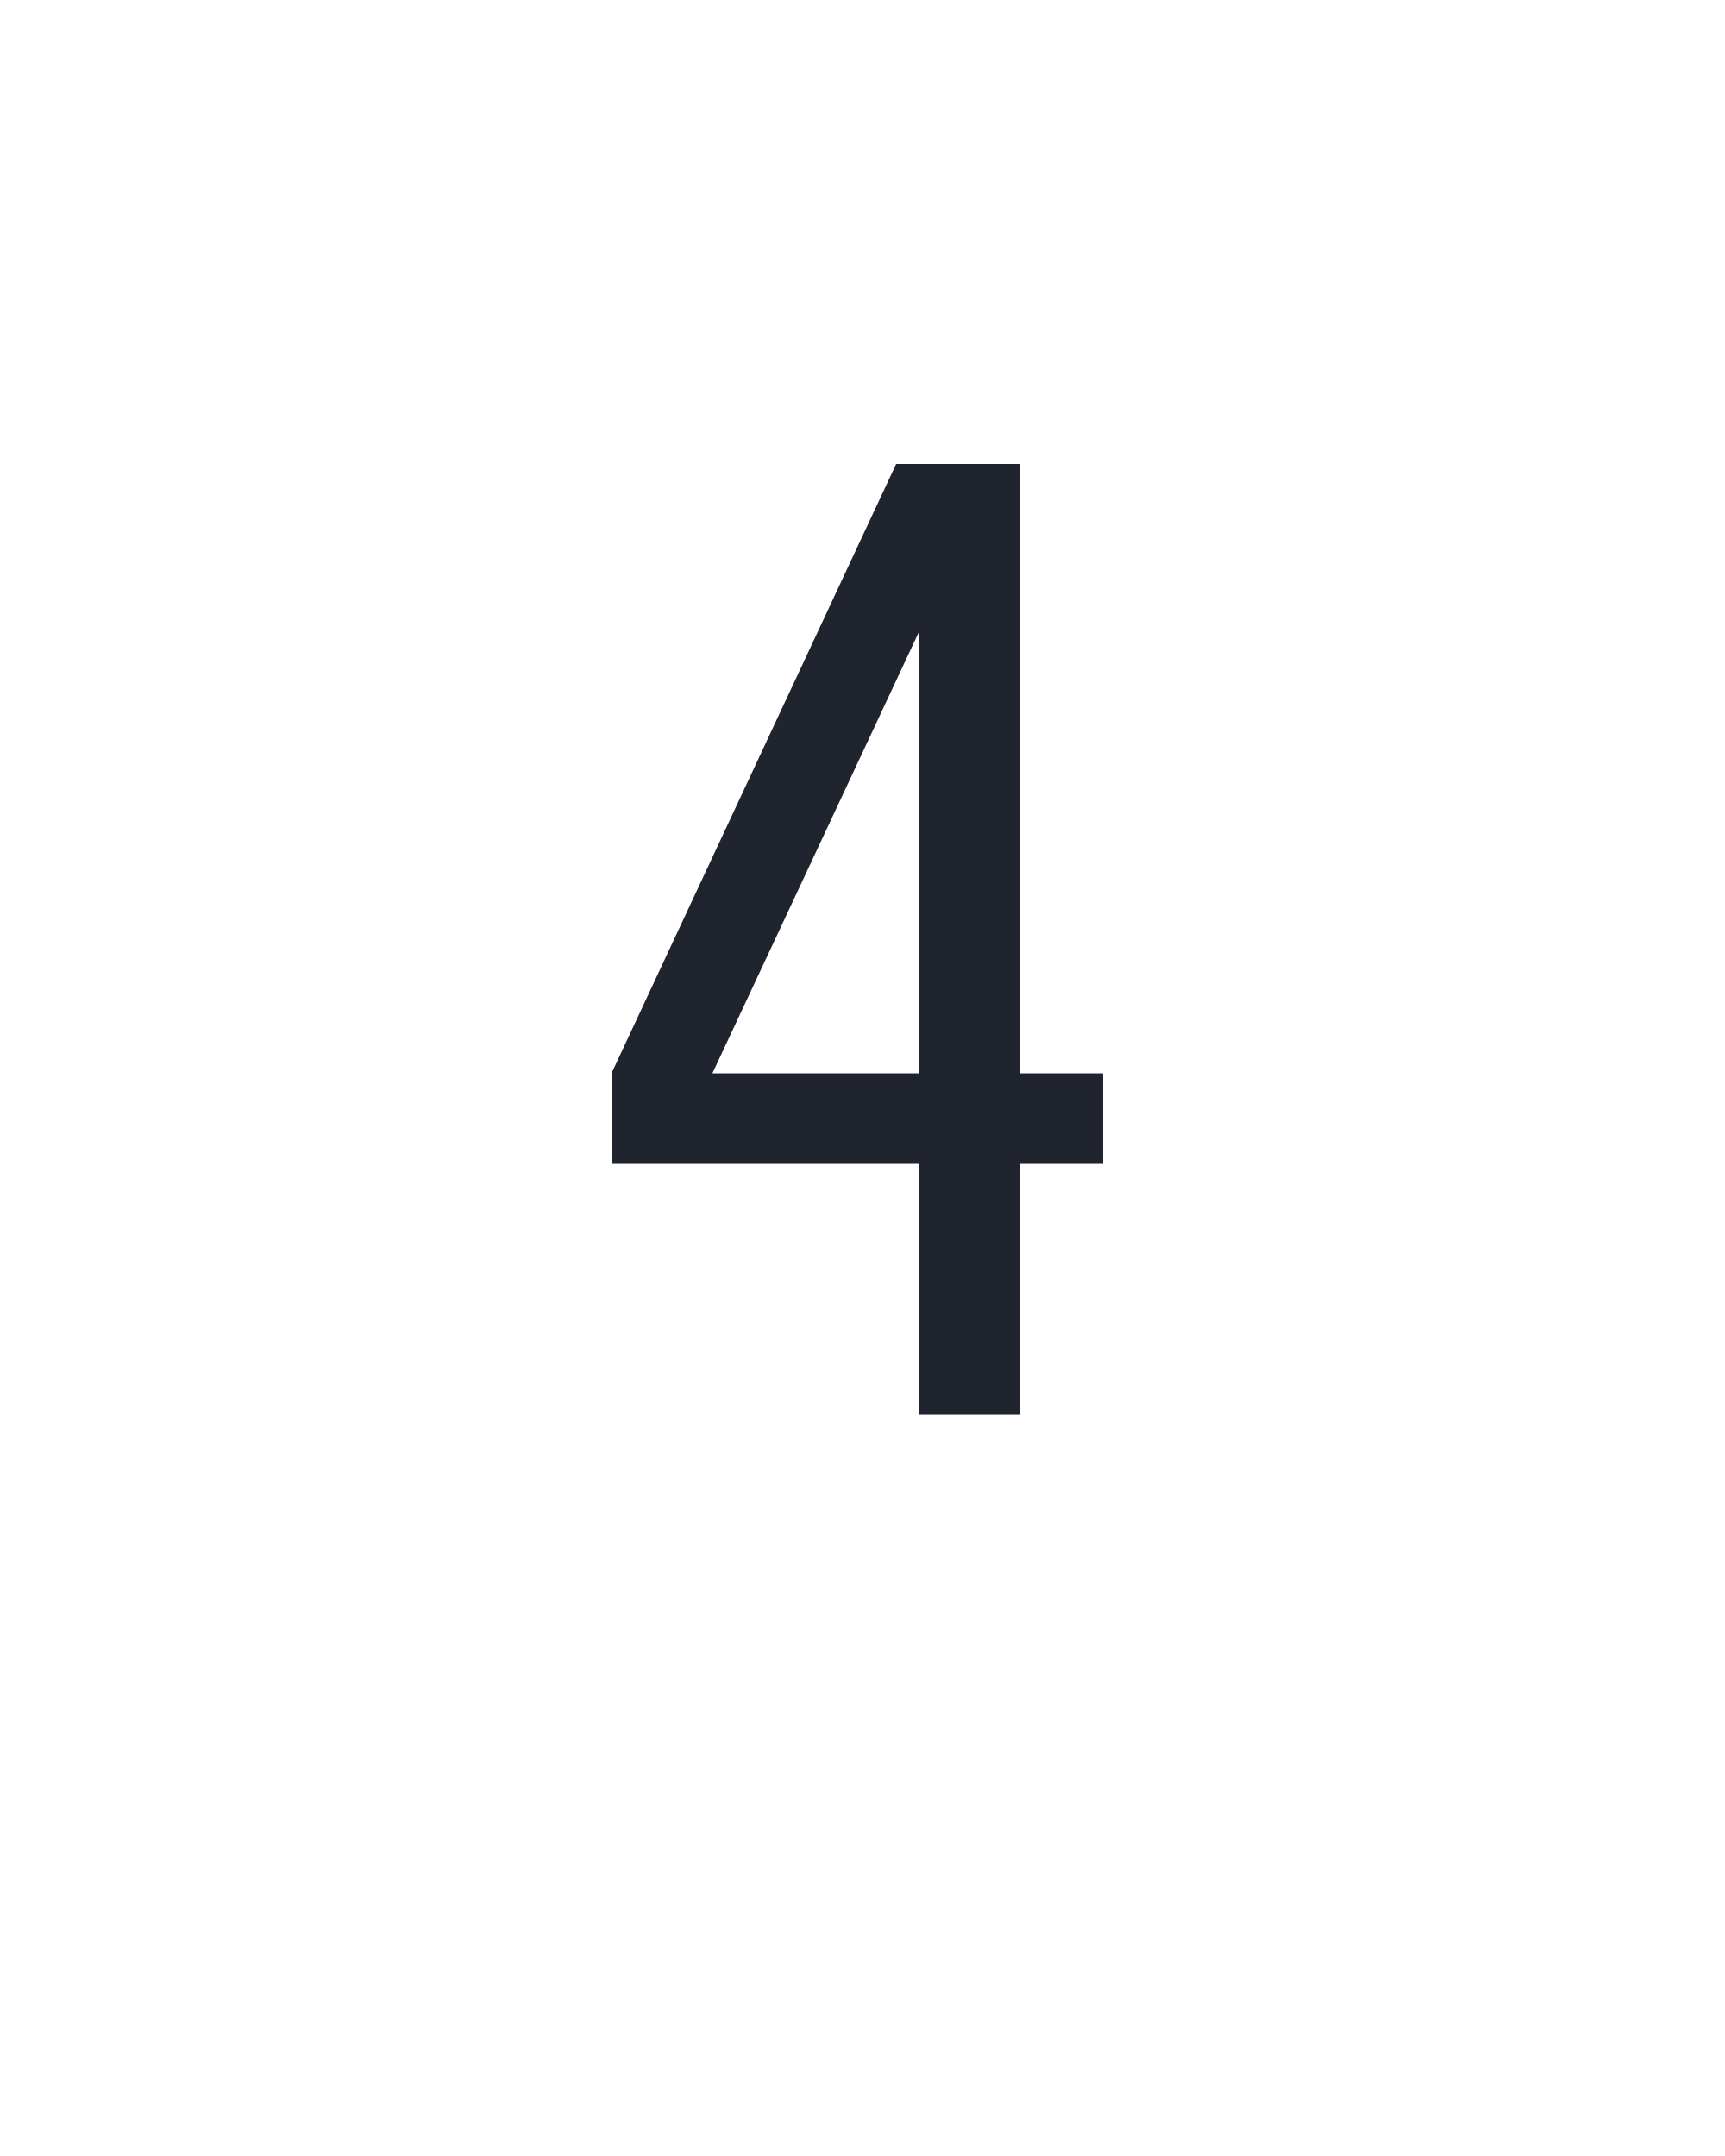
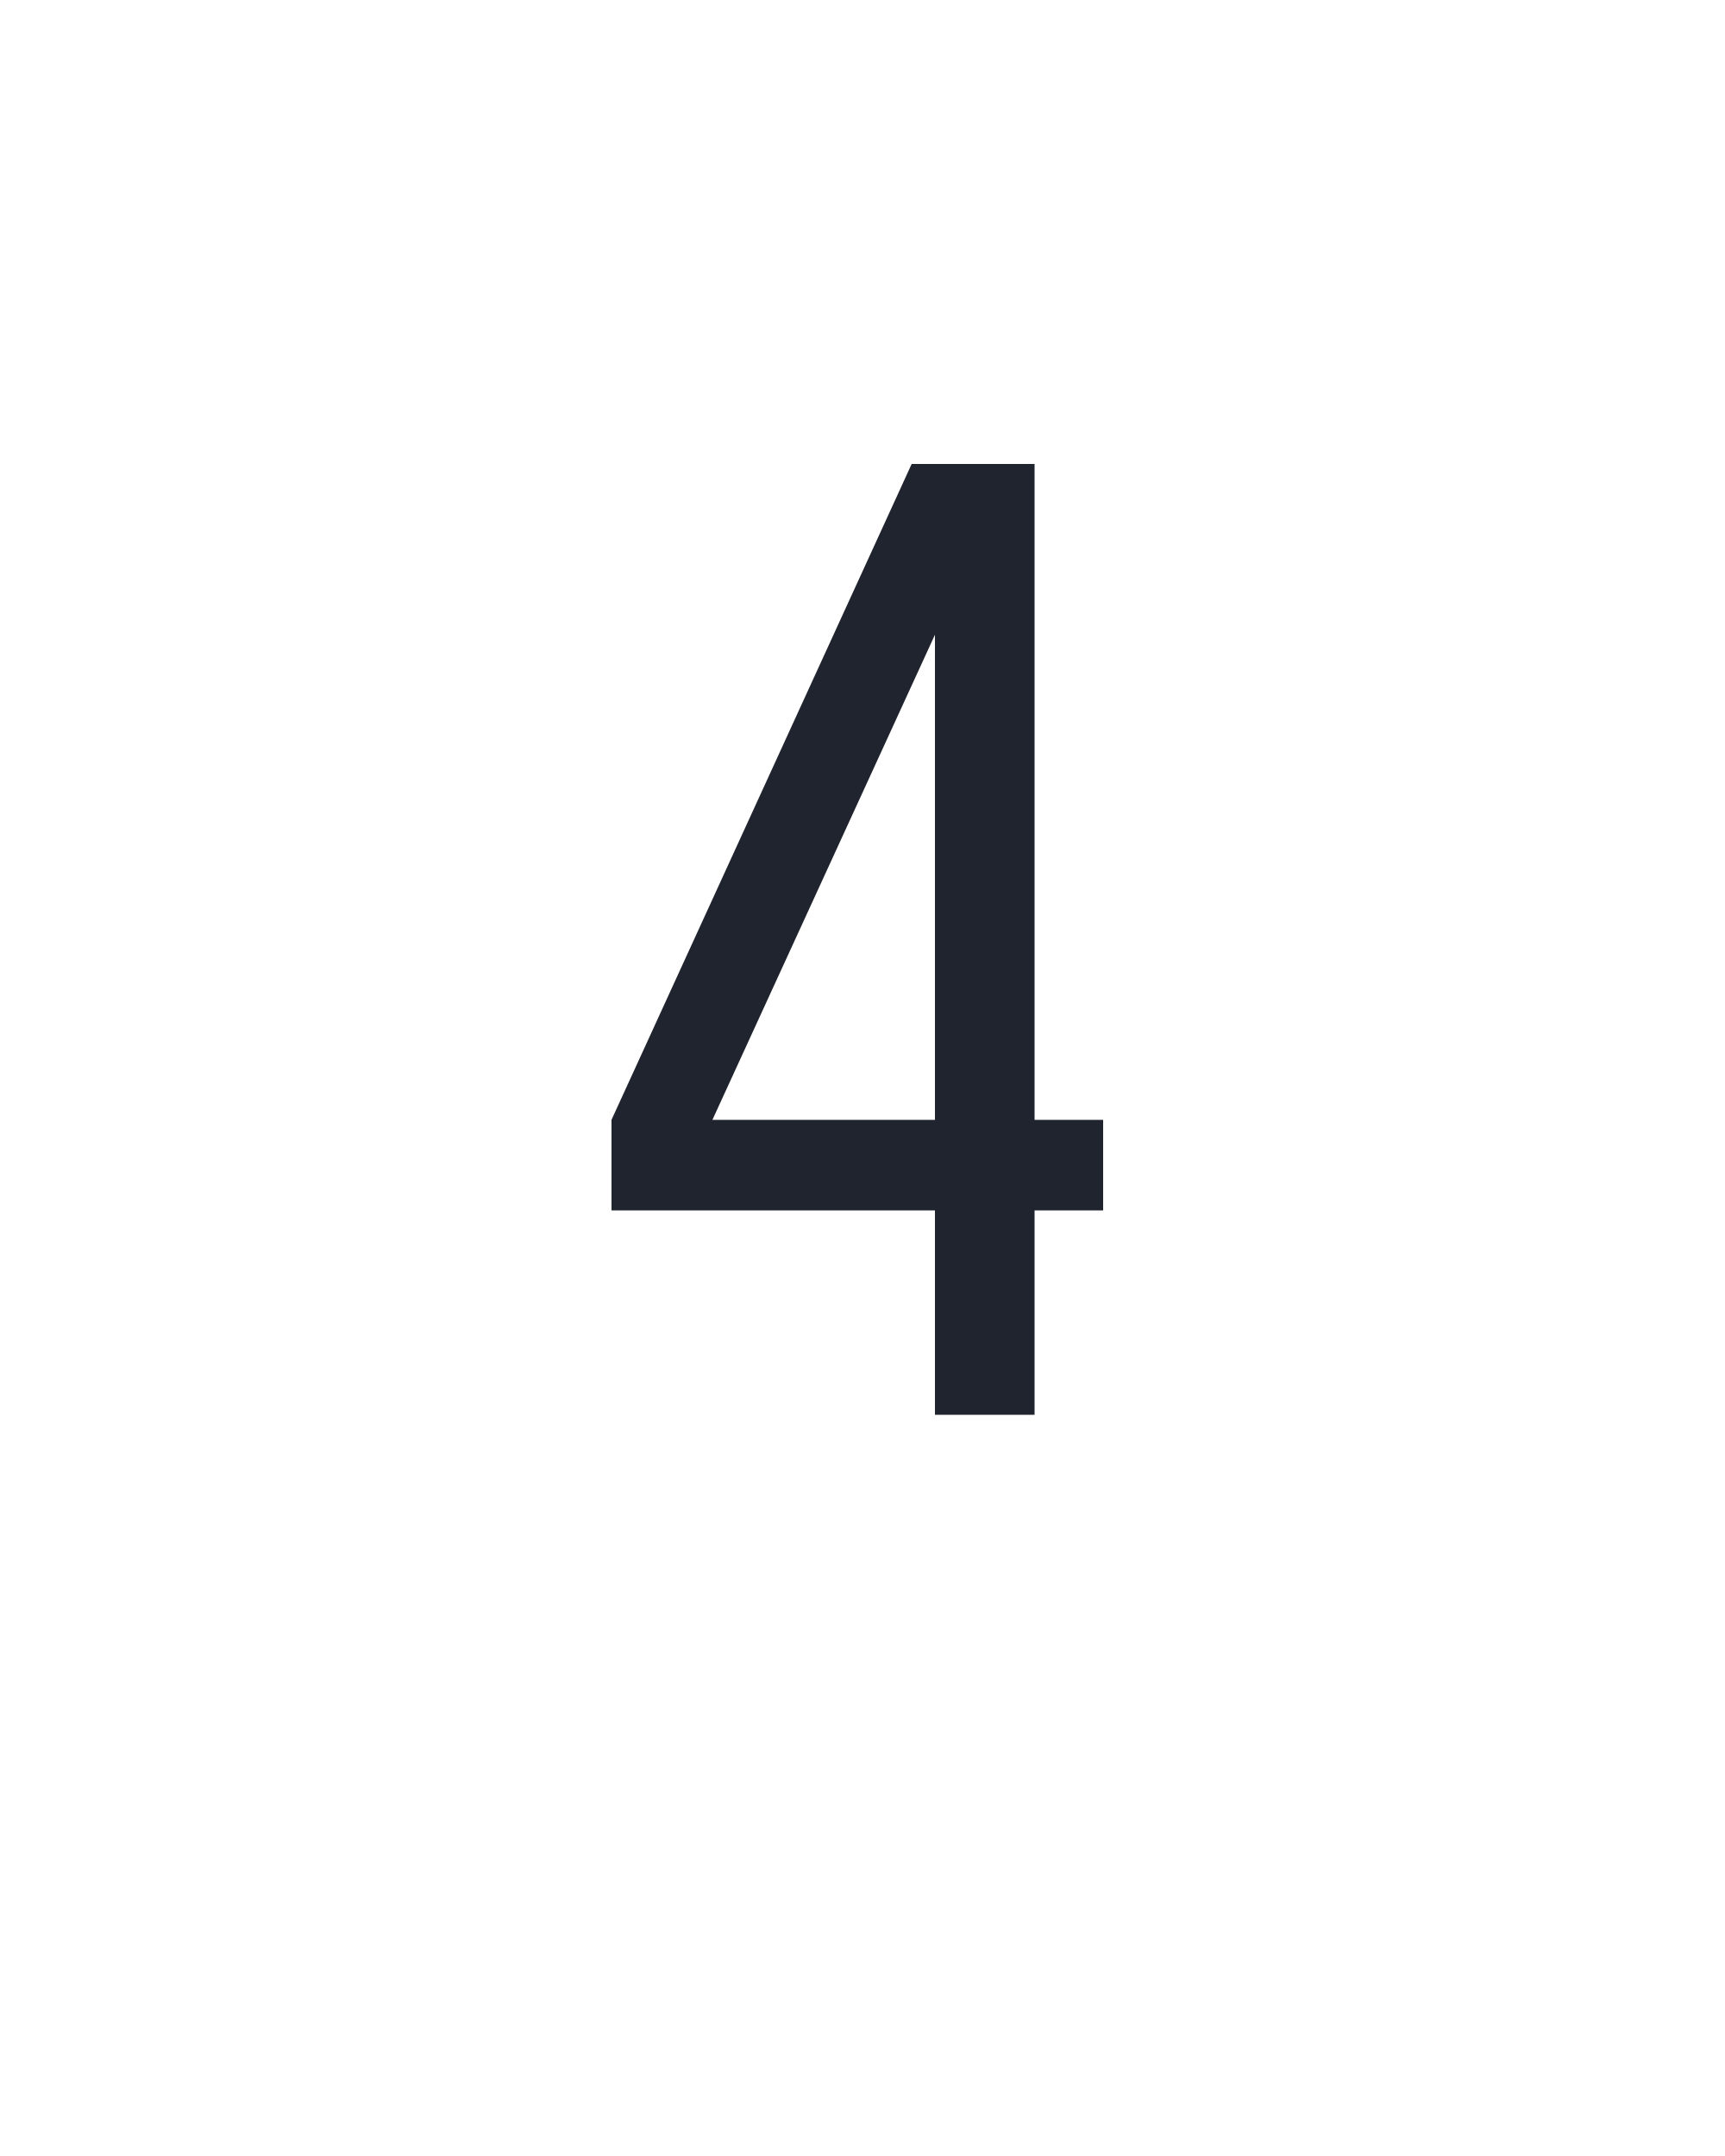
<svg xmlns="http://www.w3.org/2000/svg" height="160" viewBox="0 0 128 160" width="128">
  <defs>
-     <path d="M 294 0 L 294 -194 L 56 -194 L 56 -264 L 276 -735 L 372 -735 L 372 -264 L 436 -264 L 436 -194 L 372 -194 L 372 0 Z M 294 -264 L 294 -606 L 134 -264 Z " id="path1" />
+     <path d="M 306 0 L 306 -158 L 56 -158 L 56 -228 L 288 -735 L 383 -735 L 383 -228 L 436 -228 L 436 -158 L 383 -158 L 383 0 Z M 306 -228 L 306 -603 L 134 -228 Z " id="path1" />
  </defs>
  <g>
    <g data-source-text="4" fill="#20242e" transform="translate(40 104.992) rotate(0) scale(0.09599999)">
      <use href="#path1" transform="translate(0 0)" />
    </g>
  </g>
</svg>
